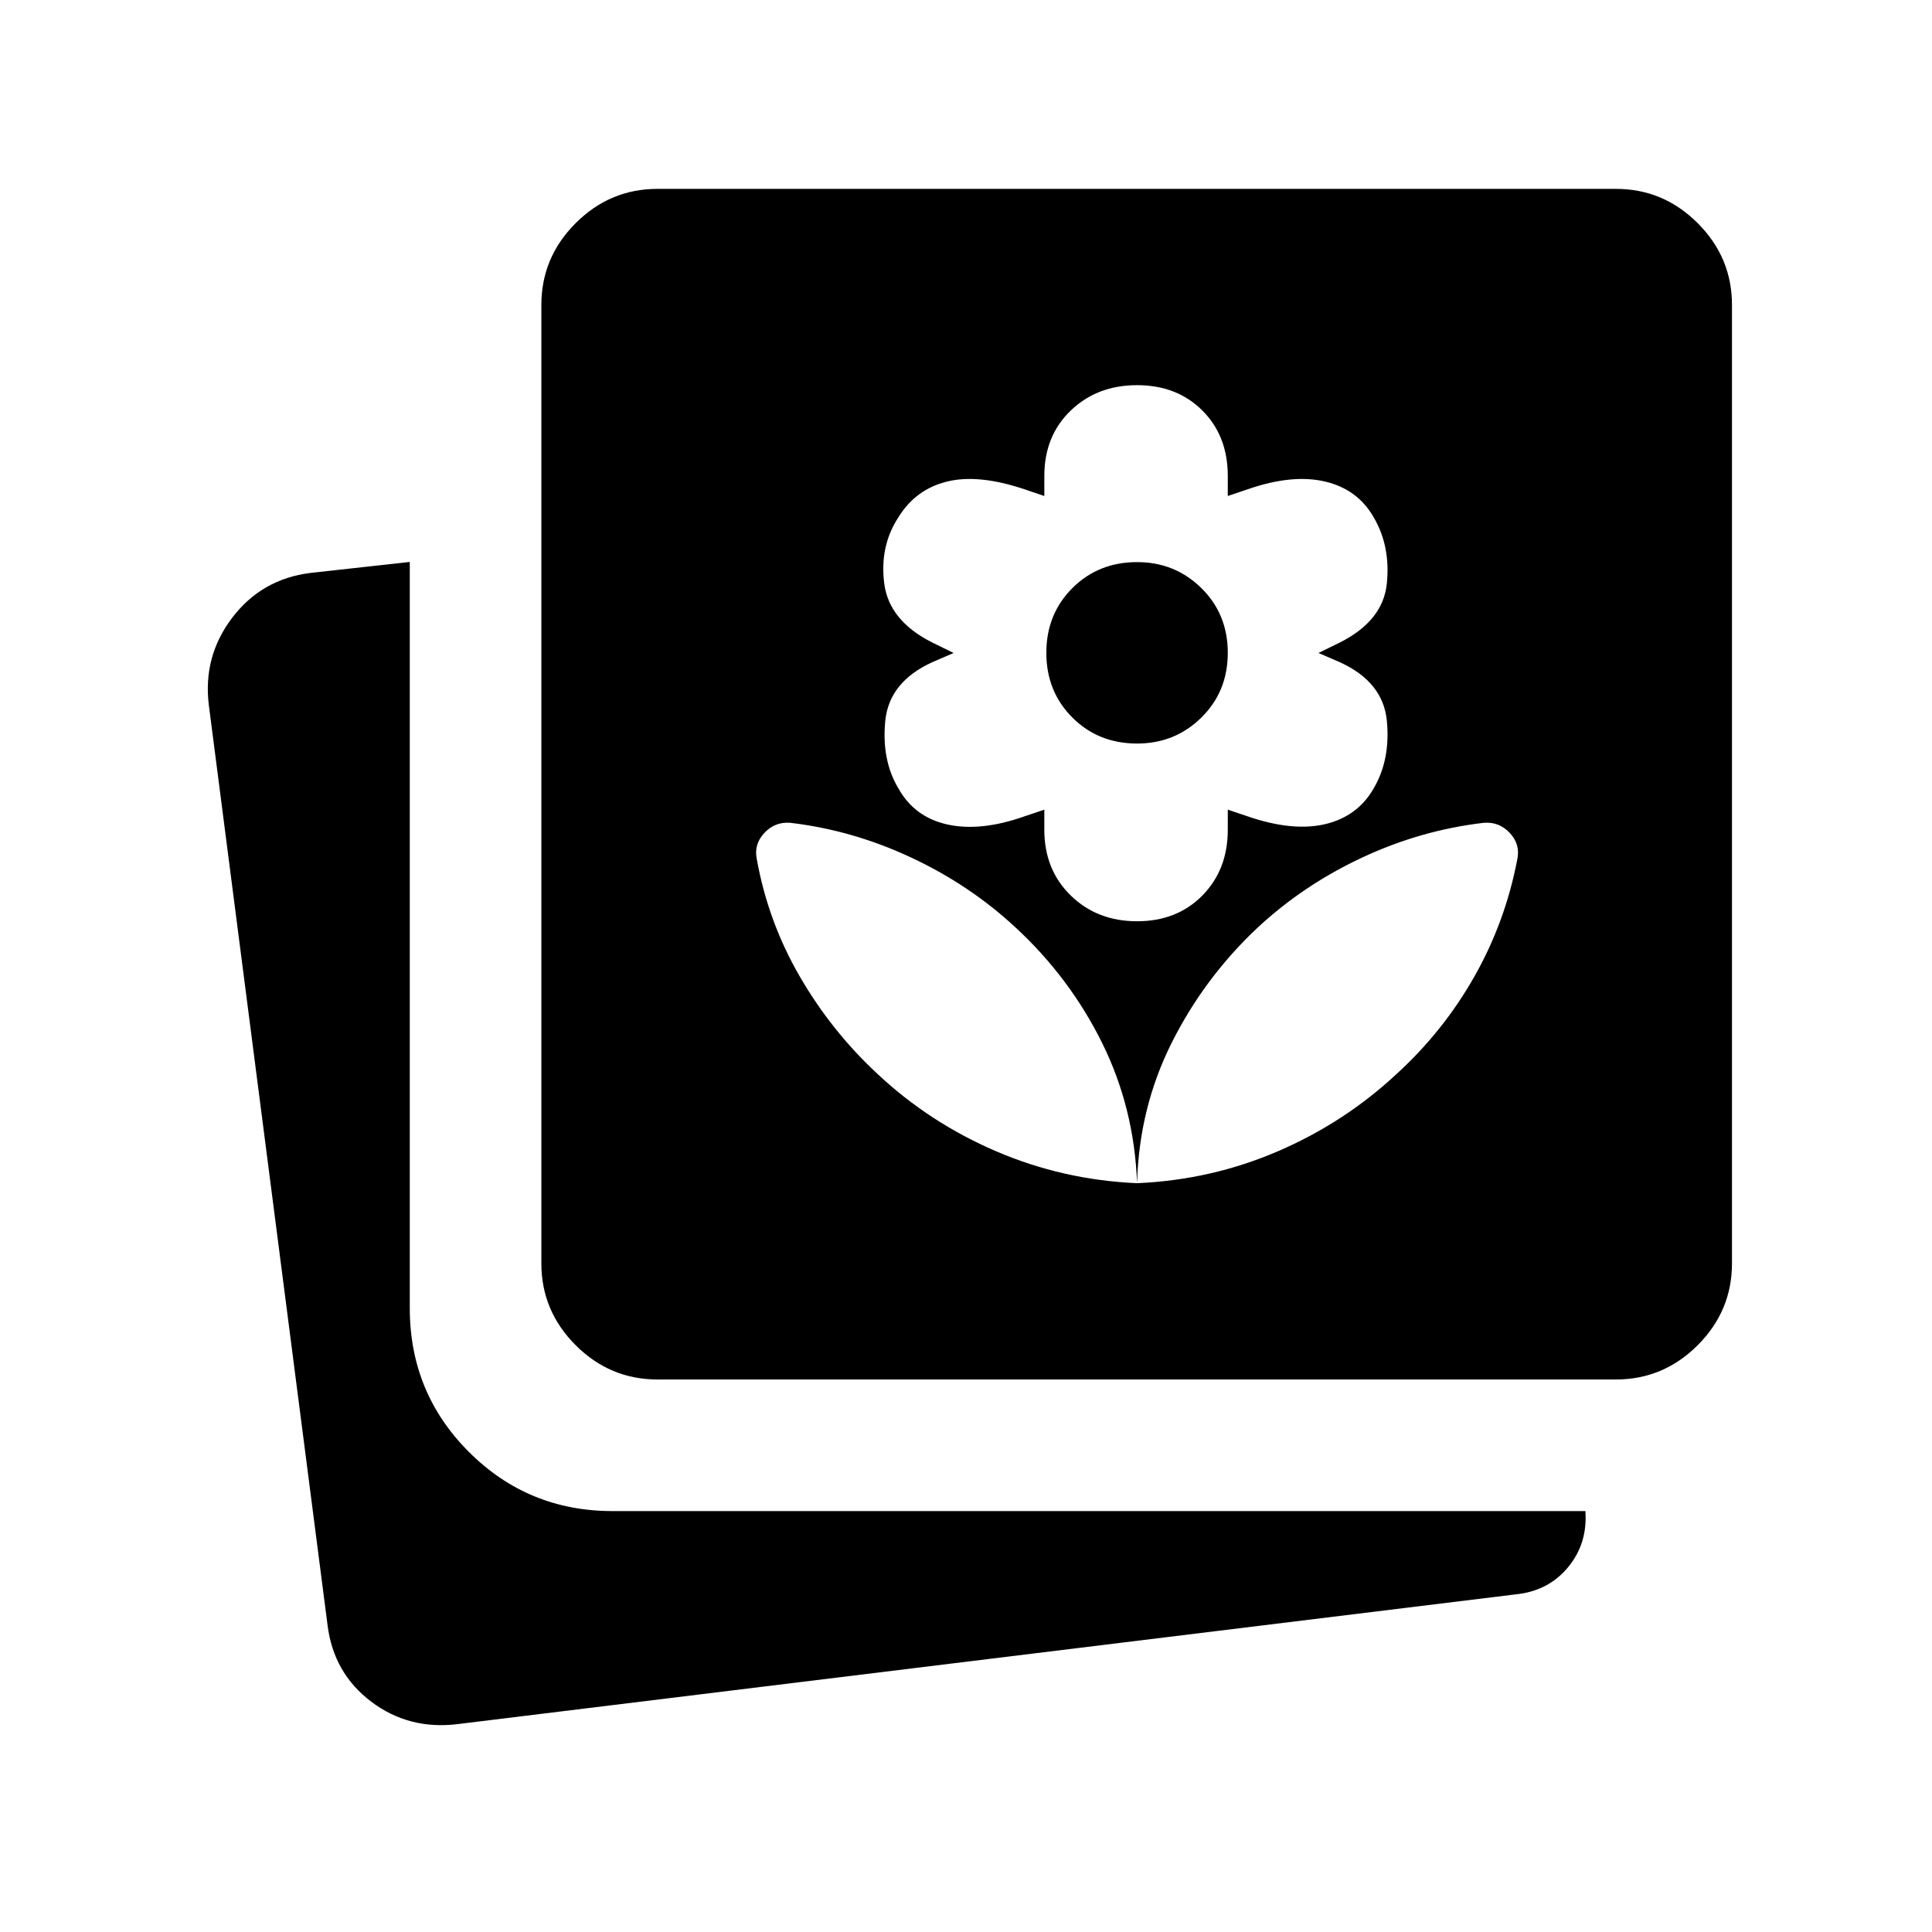
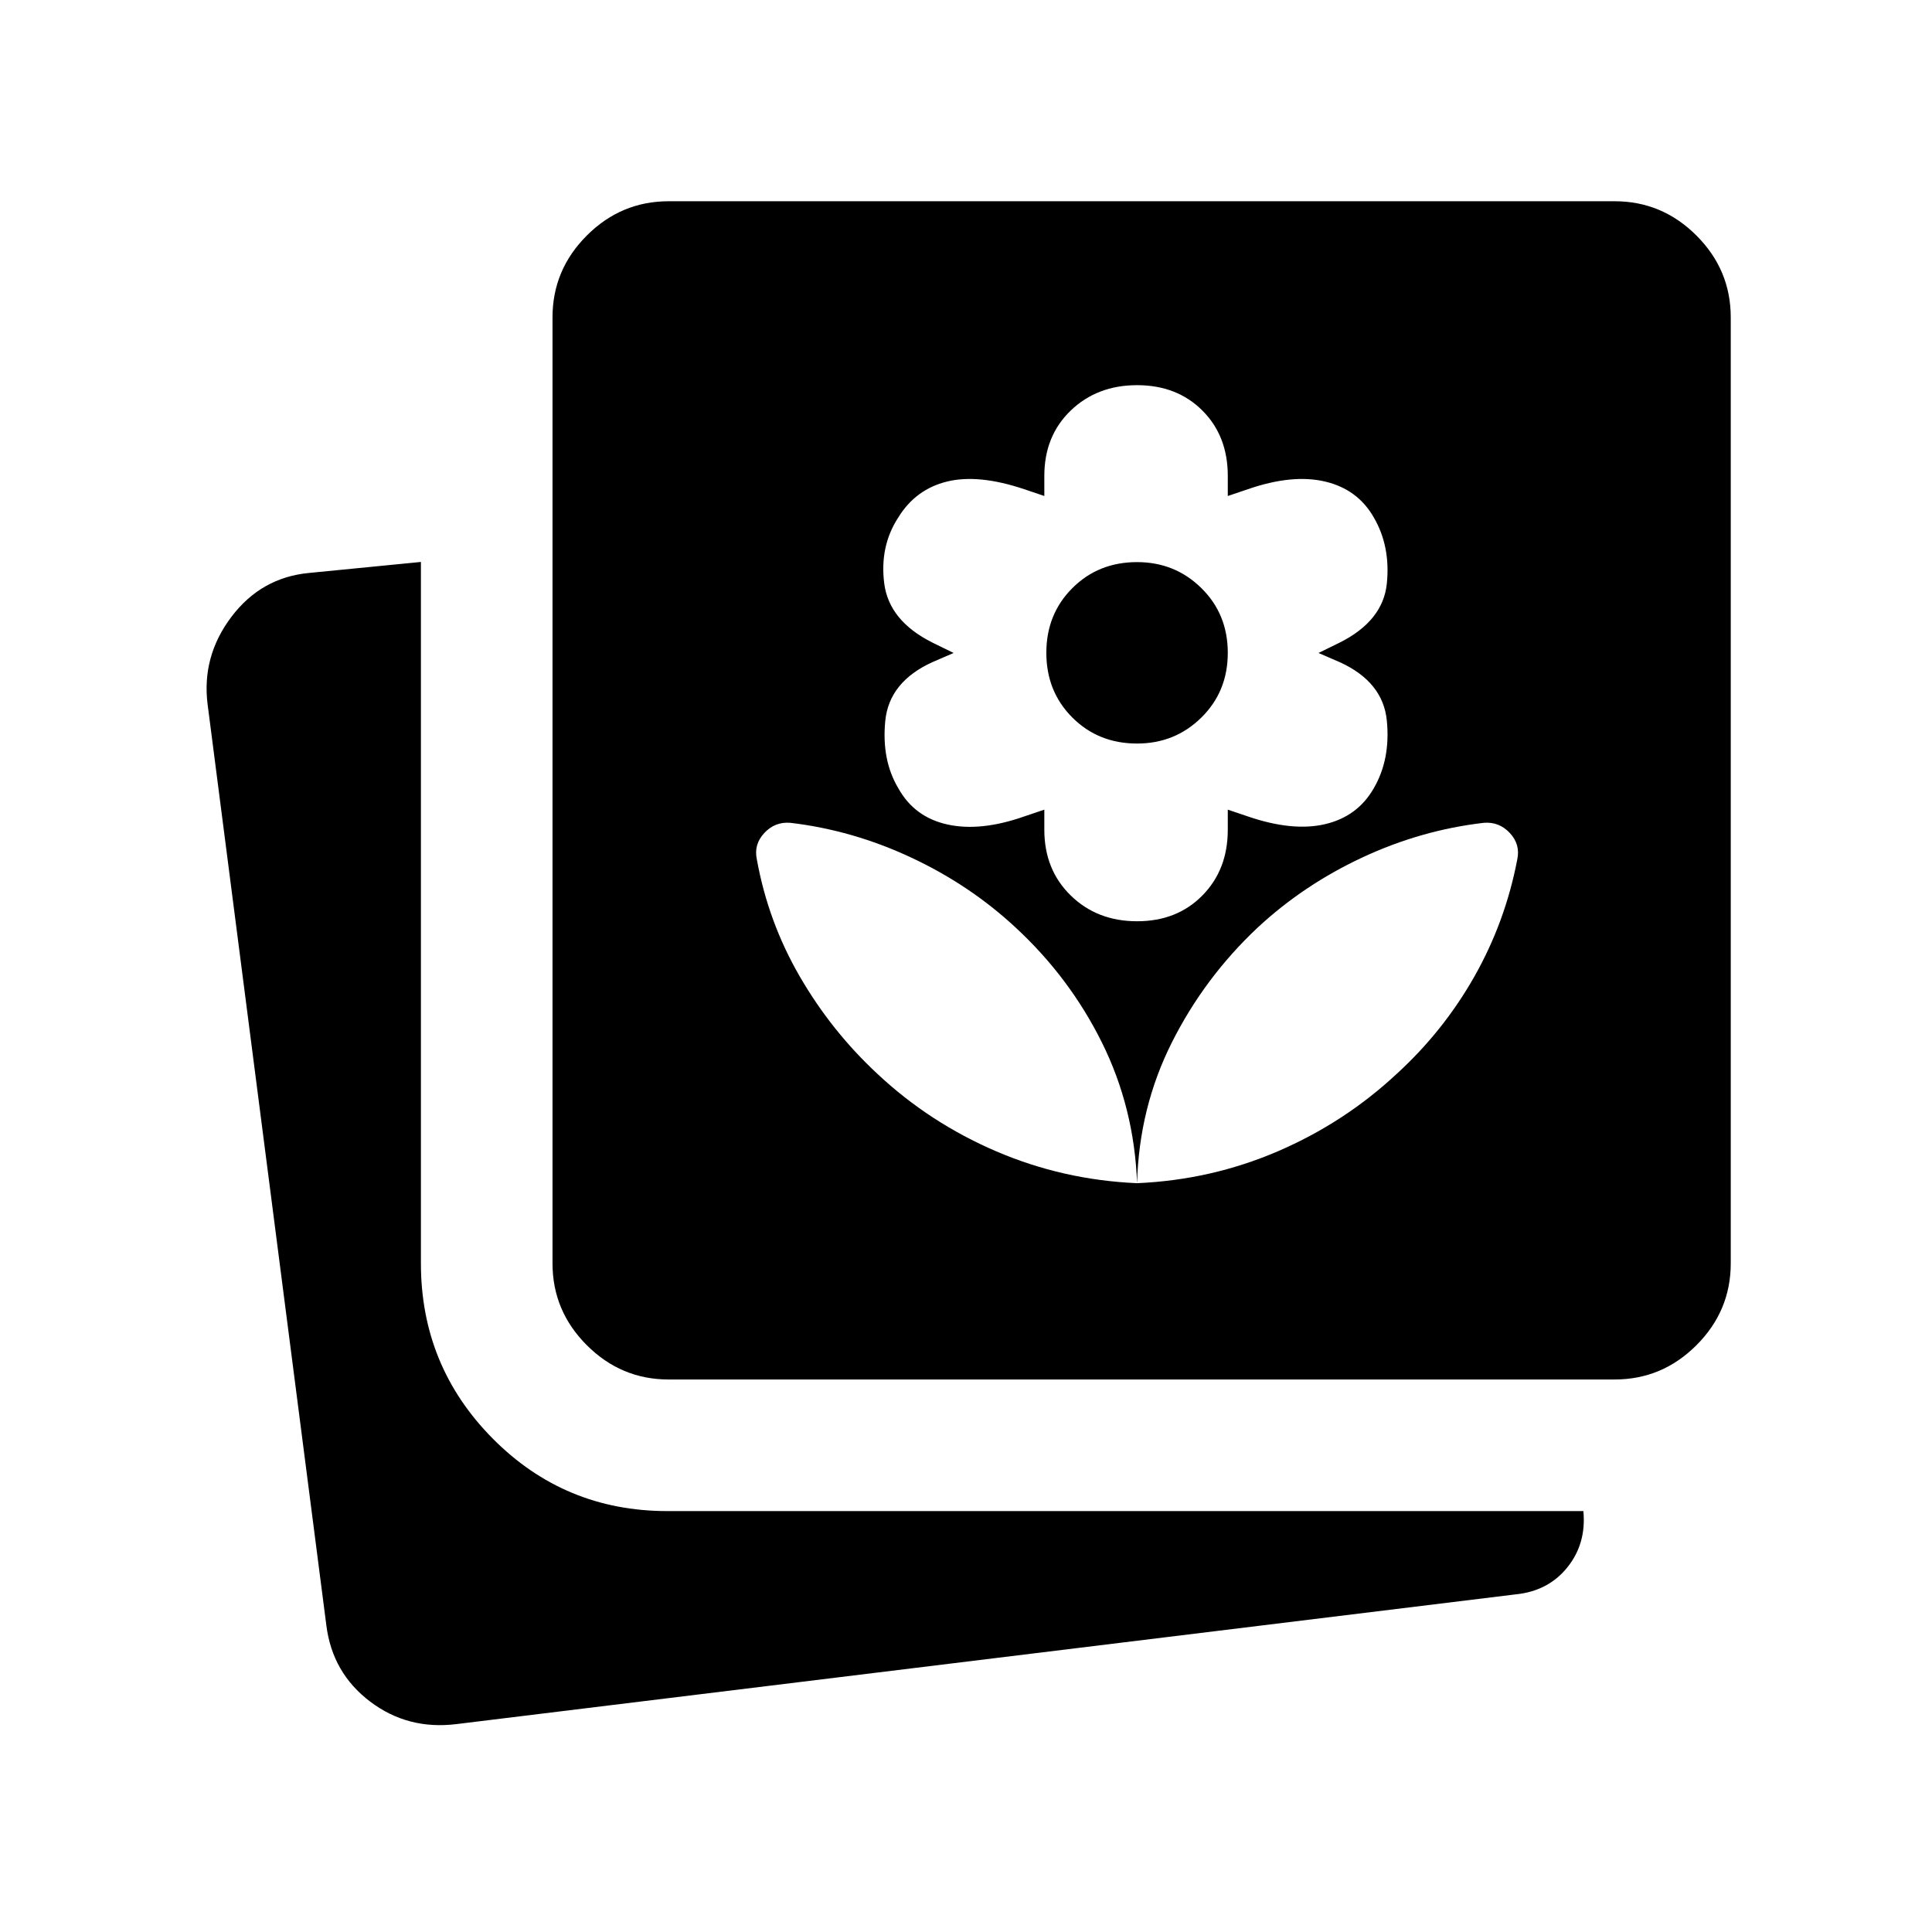
<svg xmlns="http://www.w3.org/2000/svg" width="48" height="48" viewBox="0 -960 960 960">
-   <path d="M565-502.23q19.85 0 32.46-12.81 12.62-12.81 12.62-32.65v-10l10 3.38q22.3 7.62 38.42 3.81 16.11-3.81 24.11-17.81 8.39-14.38 6.5-33.61-1.88-19.23-23.34-29.03l-10.62-4.59 10.62-5.2q21.46-10.8 23.34-29.3 1.89-18.5-6.5-32.88-8-14-24.23-17.81-16.23-3.81-38.3 3.81l-10 3.38v-10q0-19.84-12.62-32.46-12.61-12.61-32.46-12.61T532.04-756q-13.12 12.62-13.12 32.46v10l-10-3.38q-22.69-7.62-38.3-3.81-15.62 3.81-24.24 17.81-9.38 14.38-7 32.88 2.39 18.5 23.85 29.3l10.62 5.2-10.62 4.59q-21.46 9.8-23.35 29.22-1.88 19.42 6.5 33.42 8 14.39 24.43 18 16.42 3.62 38.11-4l10-3.38v10q0 19.84 13.12 32.65 13.11 12.81 32.96 12.81Zm0-88.31q-19.23 0-32.15-12.92-12.93-12.92-12.93-32.16 0-19.23 12.93-32.15 12.92-12.92 32.15-12.92 18.85 0 31.96 12.92 13.12 12.92 13.12 32.15 0 19.24-13.12 32.16-13.11 12.92-31.96 12.92Zm-238.31 316q-23.61 0-40.65-17.04T269-332.23v-476.23q0-23.62 17.04-40.65 17.04-17.04 40.65-17.04h476.23q23.62 0 40.66 17.04 17.03 17.03 17.03 40.65v476.23q0 23.61-17.03 40.65-17.04 17.04-40.66 17.04H326.69Zm-99.23 171.23q-24.23 3-42.96-11.11-18.73-14.12-21.73-37.97l-59-457.22q-3-24.23 11.62-43.45 14.62-19.22 38.84-22.25l49.39-5.46v370.85q0 42 29.38 71.38 29.39 29.39 71.39 29.39h483.38q1.15 16.15-8.66 27.96-9.8 11.8-25.96 13.42l-525.69 64.46ZM565-372.08q36.85-1.61 69.93-15.84 33.08-14.23 59.07-38.47 23.23-21.23 38.61-48.37 15.37-27.14 21.31-58.16 1.62-7.46-3.69-13.16-5.31-5.69-12.92-5.07-31.23 3.61-60.39 17.23-29.15 13.61-52 34.84-26.46 24.85-42.69 57.19Q566-409.54 565-372.08Zm0 0q-1.39-37.46-17.42-69.81-16.04-32.34-42.89-57.19-22.84-21.23-52-34.84-29.15-13.62-60-17.23-7.61-.62-12.92 5.07-5.31 5.7-3.69 13.16 5.61 31.02 21.34 58.16 15.73 27.14 38.58 48.37 25.85 24.24 59 38.47t70 15.84Z" />
+   <path d="M565-502.23q19.85 0 32.46-12.81 12.62-12.81 12.62-32.65v-10l10 3.38q22.3 7.62 38.42 3.81 16.11-3.81 24.11-17.81 8.39-14.38 6.5-33.61-1.88-19.23-23.34-29.03l-10.62-4.59 10.62-5.2q21.46-10.8 23.34-29.3 1.89-18.5-6.5-32.88-8-14-24.23-17.81-16.23-3.81-38.3 3.81l-10 3.38v-10q0-19.84-12.62-32.46-12.61-12.61-32.46-12.61T532.04-756q-13.12 12.62-13.12 32.46v10l-10-3.38q-22.69-7.62-38.3-3.81-15.62 3.81-24.24 17.81-9.38 14.38-7 32.88 2.39 18.5 23.85 29.3l10.62 5.2-10.62 4.59q-21.46 9.8-23.35 29.22-1.88 19.42 6.5 33.42 8 14.39 24.43 18 16.42 3.62 38.11-4l10-3.38v10q0 19.84 13.12 32.65 13.11 12.81 32.96 12.81Zm0-88.31q-19.23 0-32.15-12.92-12.93-12.92-12.93-32.16 0-19.23 12.93-32.15 12.92-12.92 32.15-12.92 18.85 0 31.96 12.92 13.12 12.92 13.12 32.15 0 19.24-13.12 32.16-13.11 12.92-31.96 12.92Zm0 218.46q36.85-1.61 69.93-15.84 33.08-14.23 59.07-38.47 23.23-21.23 38.61-48.37 15.37-27.14 21.31-58.16 1.62-7.46-3.69-13.16-5.31-5.69-12.92-5.07-31.23 3.61-60.39 17.23-29.15 13.61-52 34.84-26.46 24.85-42.69 57.19Q566-409.54 565-372.08Zm0 0q-1.39-37.46-17.42-69.81-16.04-32.34-42.89-57.19-22.84-21.23-52-34.84-29.15-13.62-60-17.23-7.61-.62-12.92 5.07-5.31 5.7-3.69 13.16 5.61 31.02 21.34 58.16 15.73 27.14 38.58 48.37 25.85 24.24 59 38.47t70 15.84ZM226.85-103.31q-24.23 3-42.97-11.21-18.75-14.2-21.72-37.87l-59-457.61q-3-23.84 11.8-43.46 14.81-19.62 38.66-21.85l55.53-5.46v348.54q0 51.06 35.71 87.07 35.7 36.01 86.76 36.01h455.15q1.54 16.15-7.96 27.96-9.5 11.8-25.66 13.42l-526.3 64.46Zm105.38-171.23q-23.61 0-40.65-17.04t-17.04-40.65v-470.08q0-23.61 17.04-40.65T332.23-860h470.08q23.61 0 40.65 17.04T860-802.31v470.08q0 23.61-17.04 40.65t-40.65 17.04H332.23Z" />
</svg>
